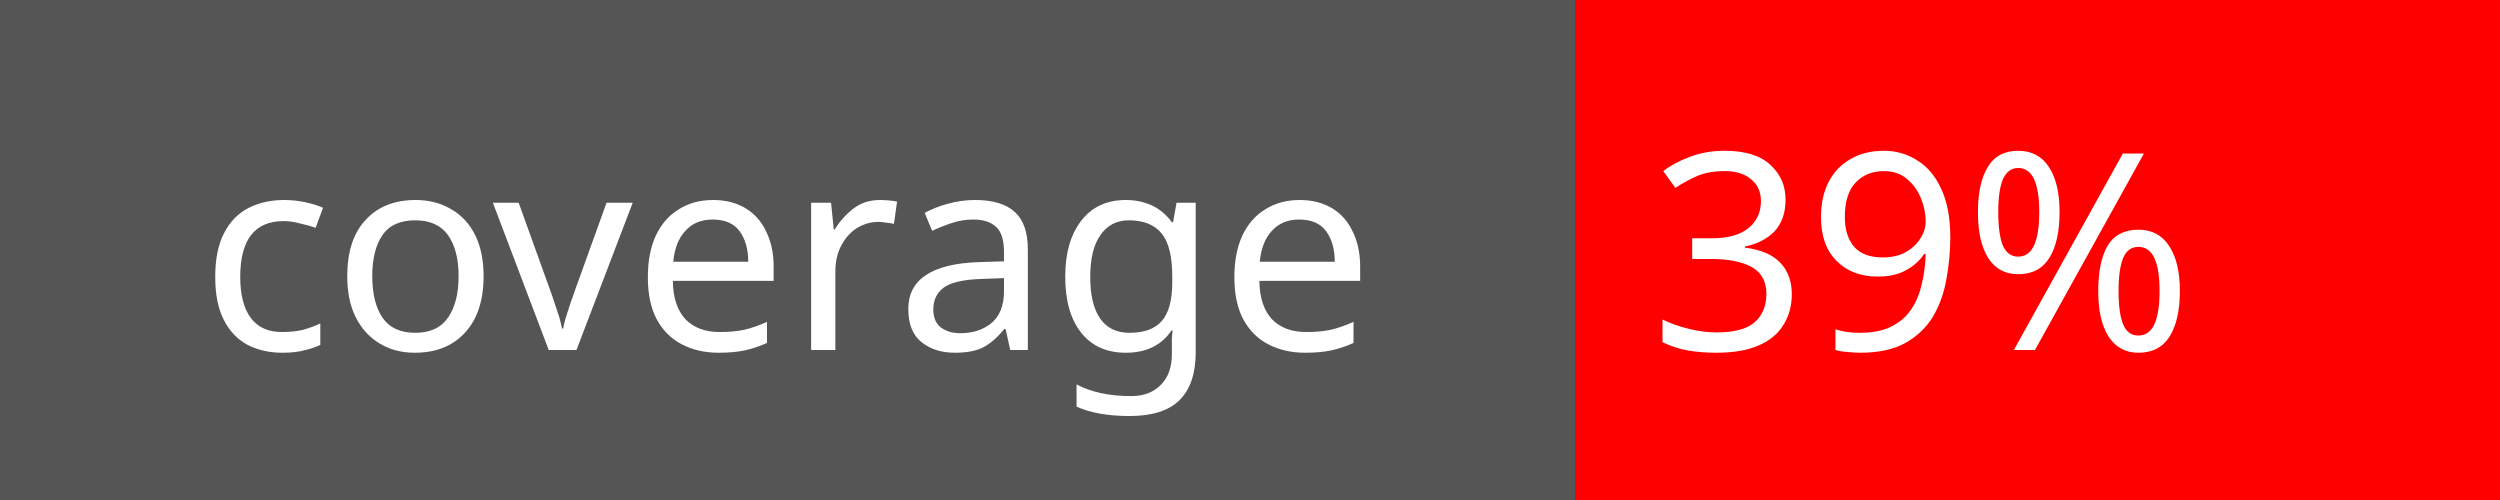
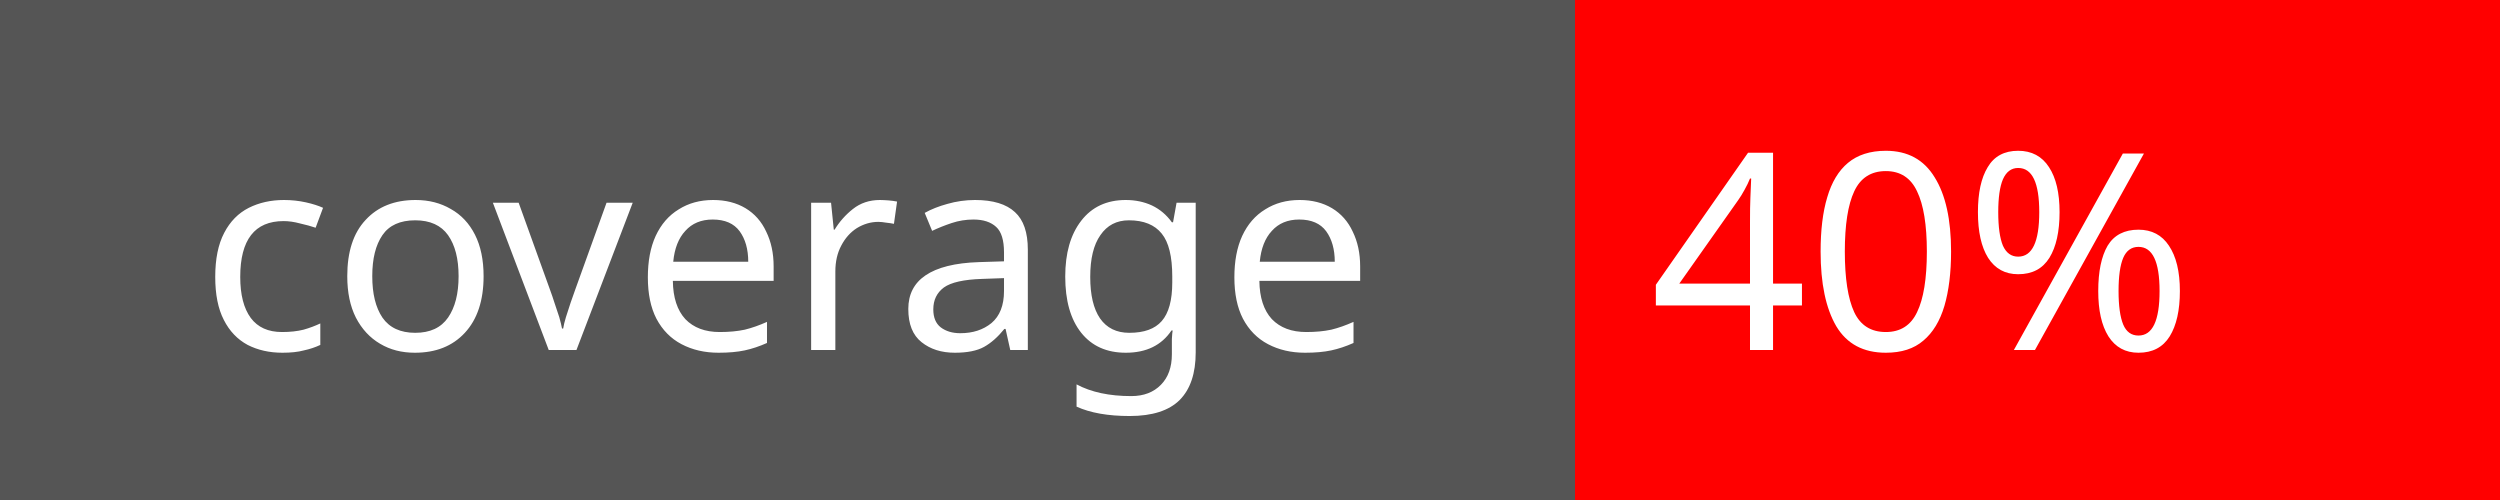
<svg xmlns="http://www.w3.org/2000/svg" width="100" height="20">
  <rect width="100" height="20" fill="#555" />
  <rect x="63" width="37" height="20" fill="red" />
  <text x="8" y="14" fill="#fff" font-family="Verdana" font-size="11">coverage</text>
-   <text x="66" y="14" fill="#fff" font-family="Verdana" font-size="11">39%</text>
+   <text x="66" y="14" fill="#fff" font-family="Verdana" font-size="11">40%</text>
</svg>
